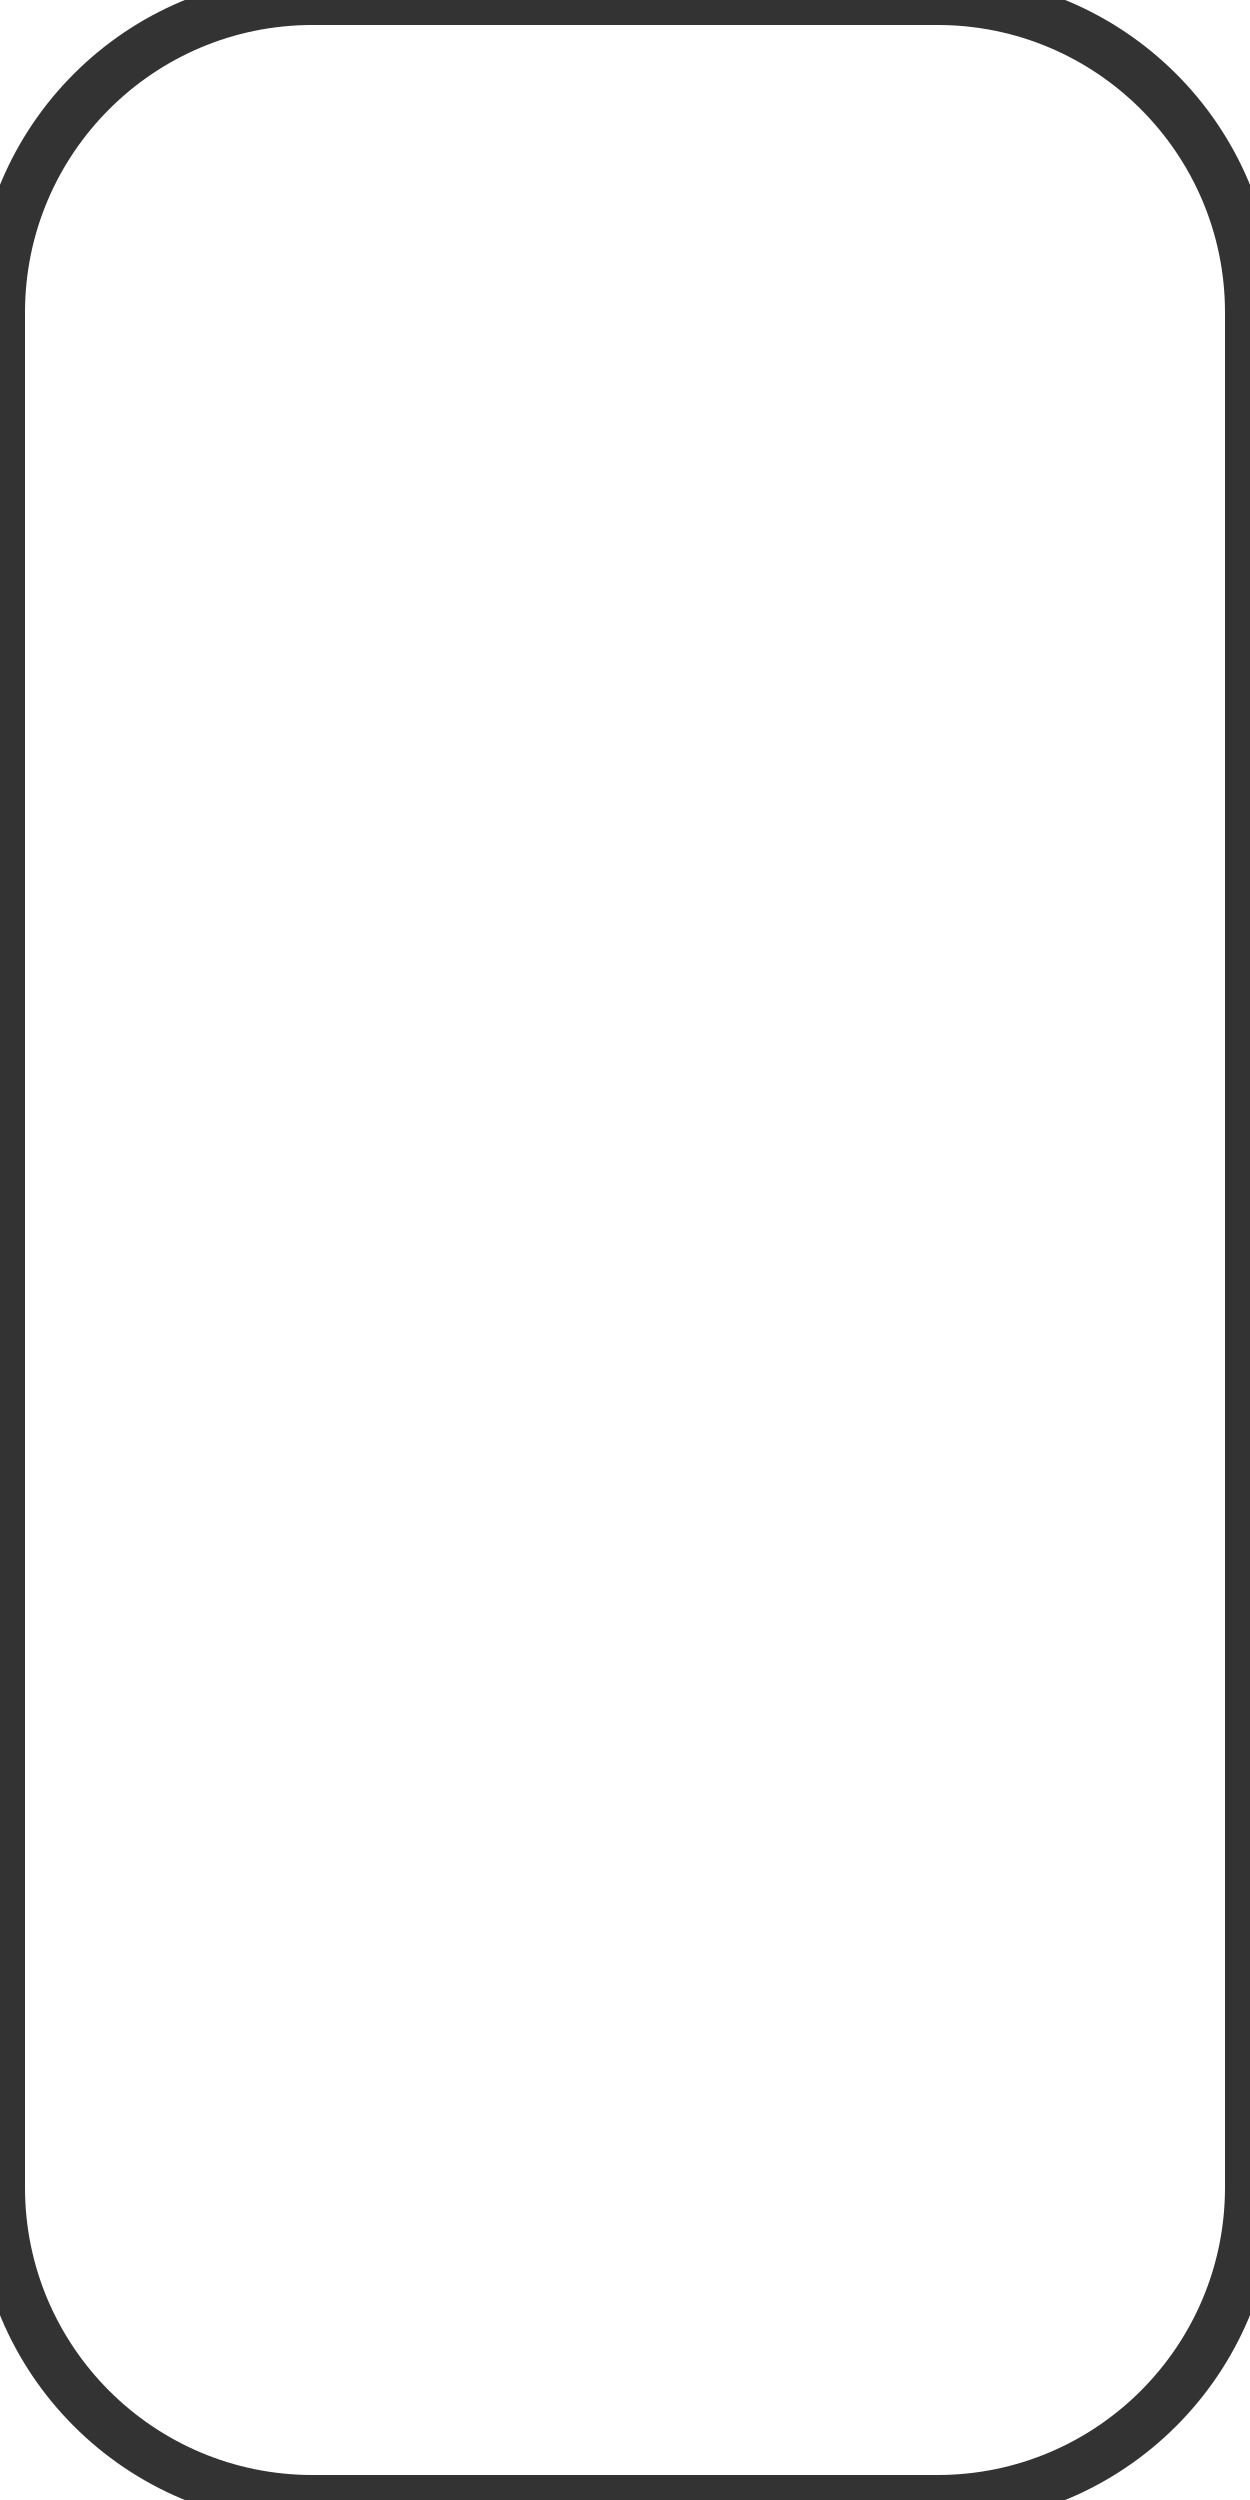
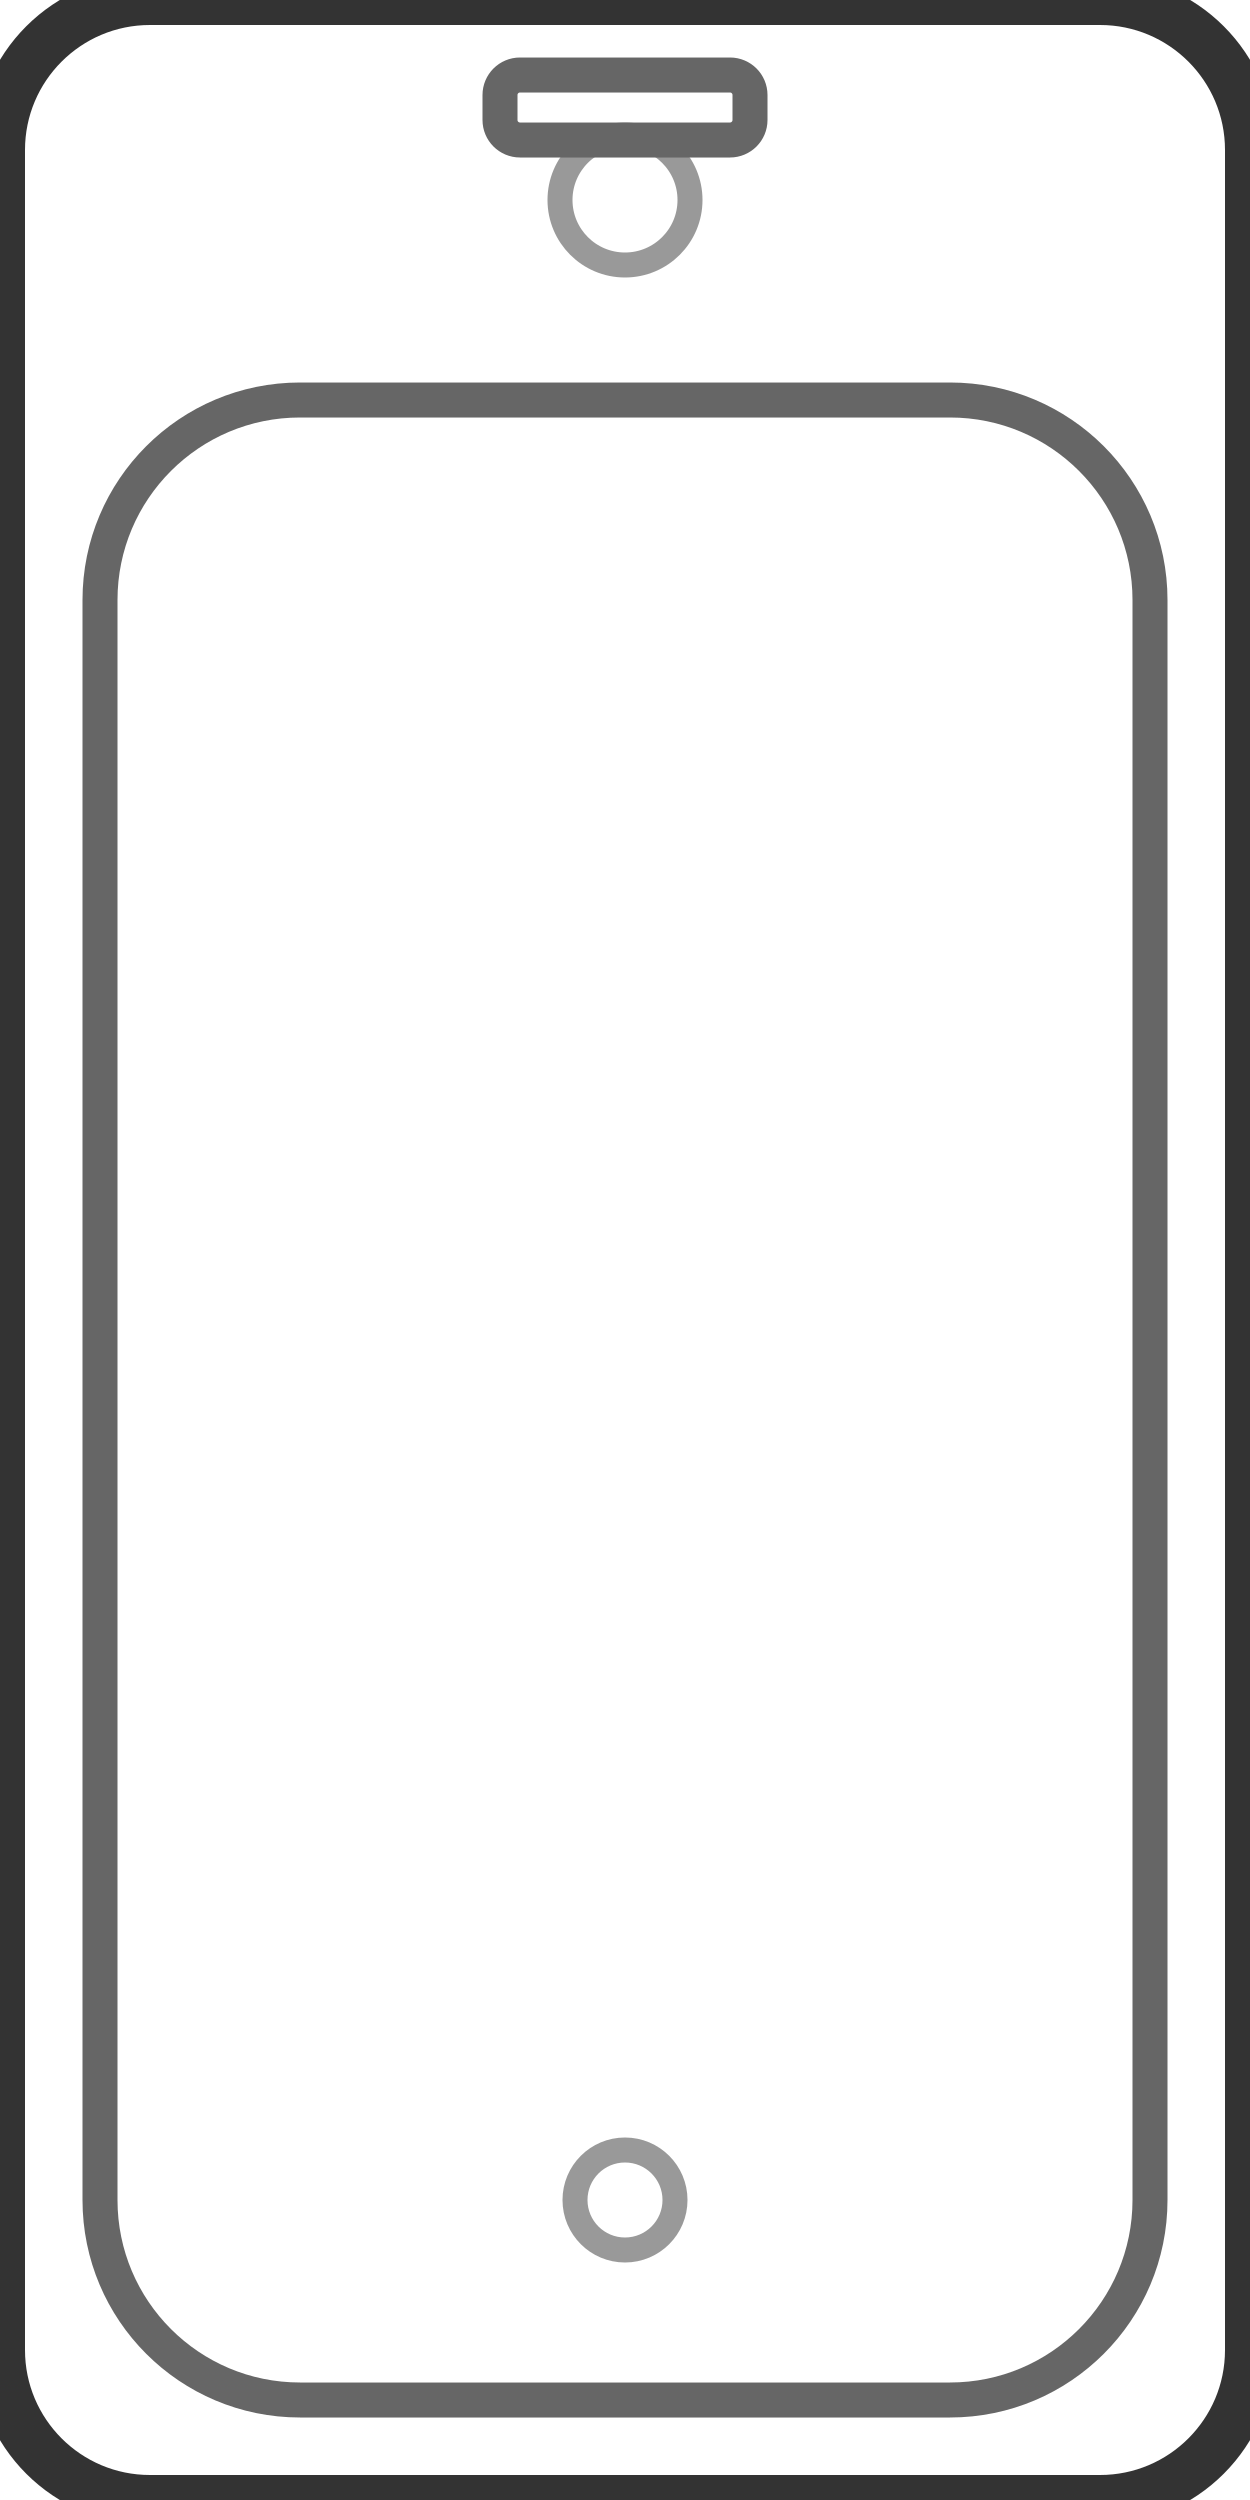
- <svg xmlns="http://www.w3.org/2000/svg" viewBox="0 0 25 50" fill="none" stroke="#333" stroke-width="1">
-   <rect x="0" y="0" width="25" height="50" rx="6.25" />
+ <svg xmlns="http://www.w3.org/2000/svg" viewBox="0 0 25 50" fill="none" stroke="#333" stroke-width="1" stroke-linejoin="round">
+   <rect x="0" y="0" width="25" height="50" rx="3" />
+   <rect x="2" y="8" width="21" height="40" rx="4" stroke="#666" stroke-width="0.7" />
+   <circle cx="12.5" cy="44" r="1" stroke="#999" stroke-width="0.5" />
+   <circle cx="12.5" cy="4" r="1.3" stroke="#999" stroke-width="0.5" />
+   <rect x="10" y="1.5" width="5" height="1.3" rx="0.4" stroke="#666" stroke-width="0.7" />
</svg>
